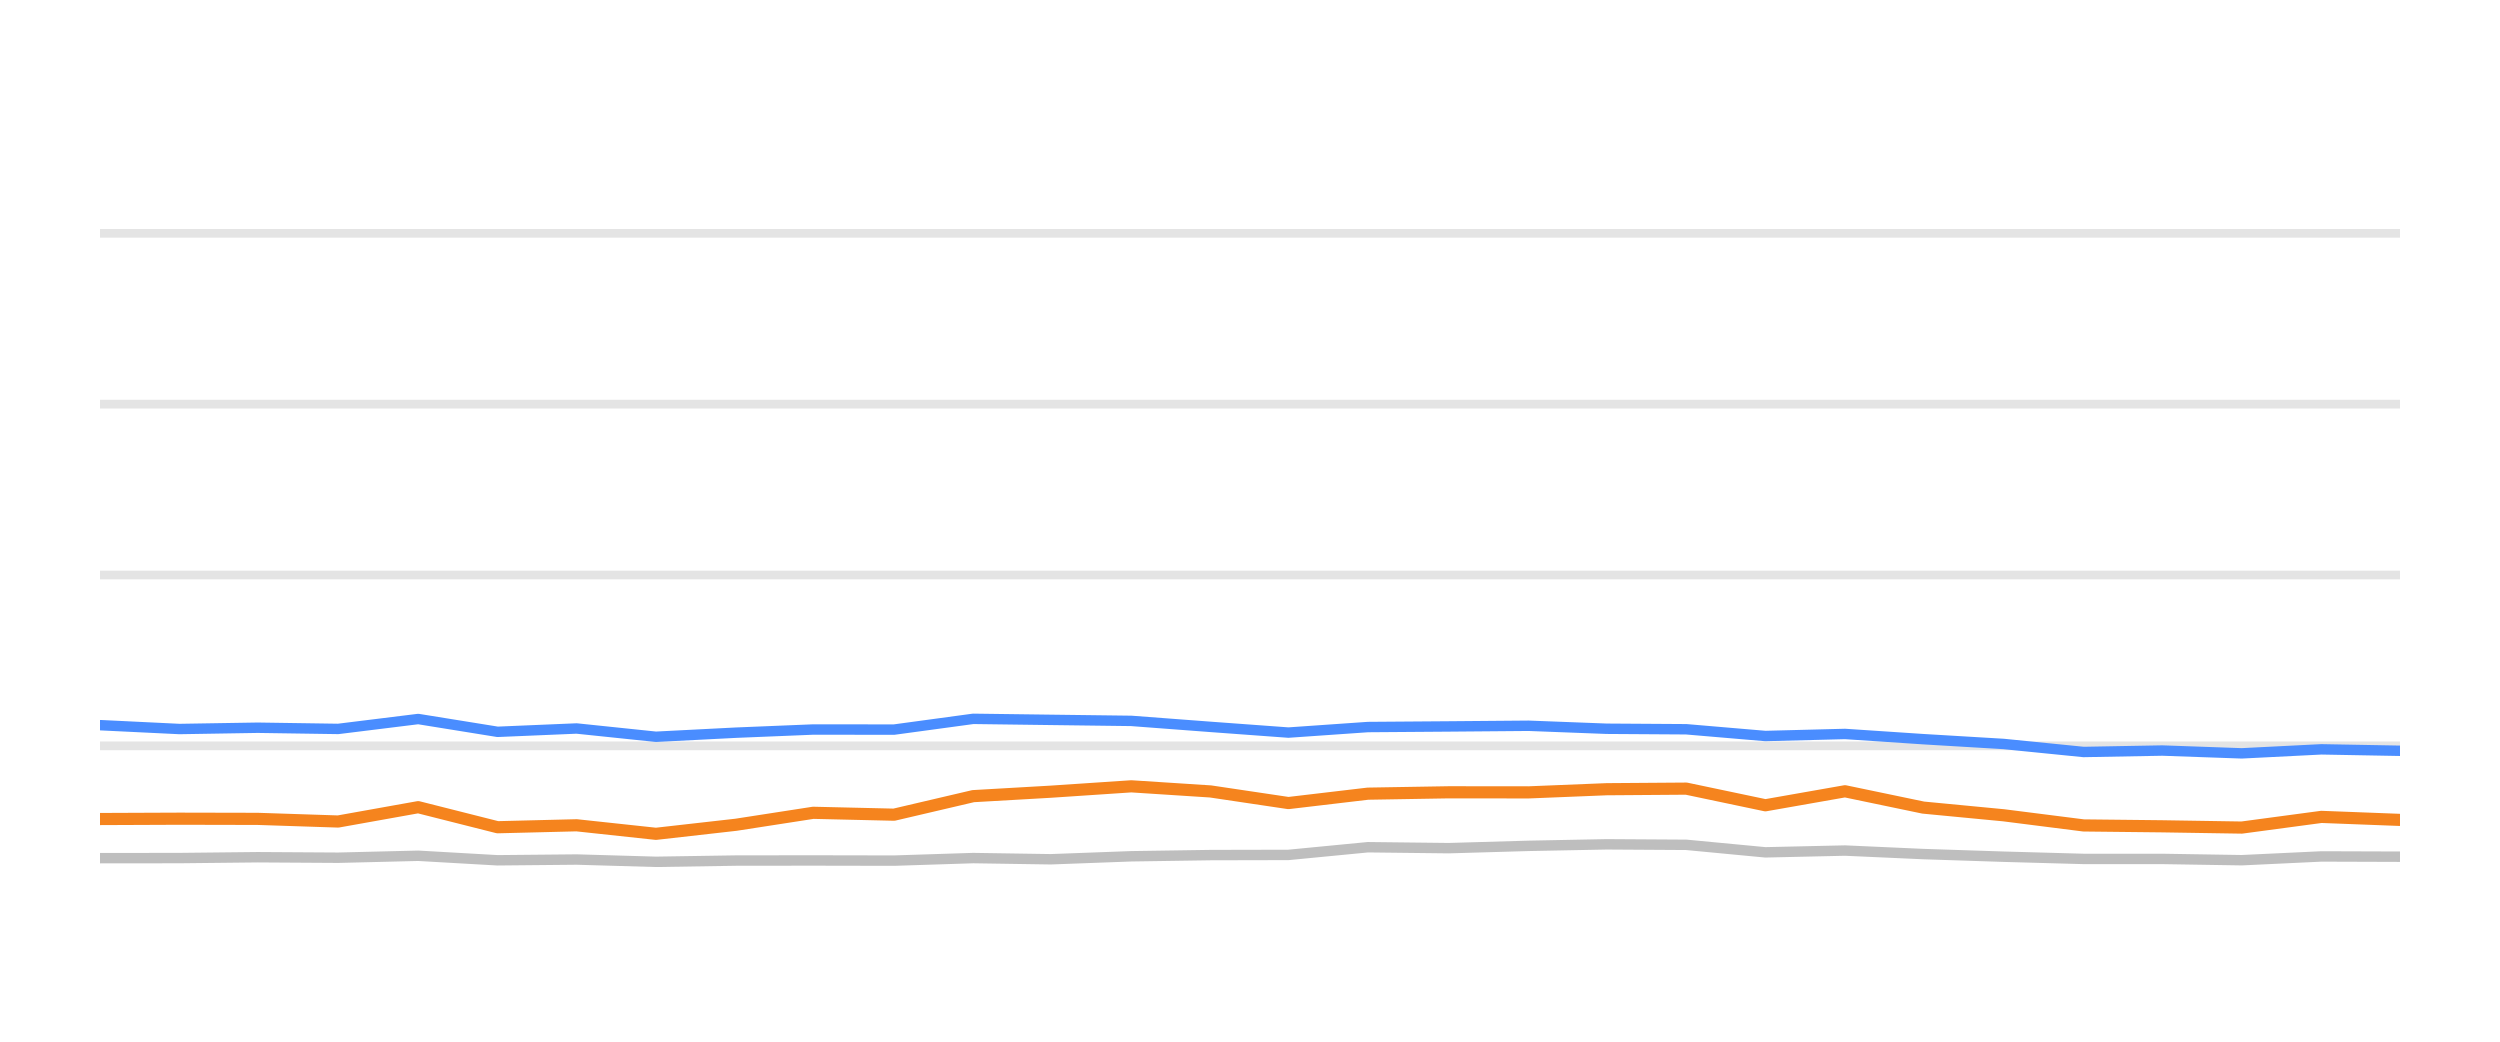
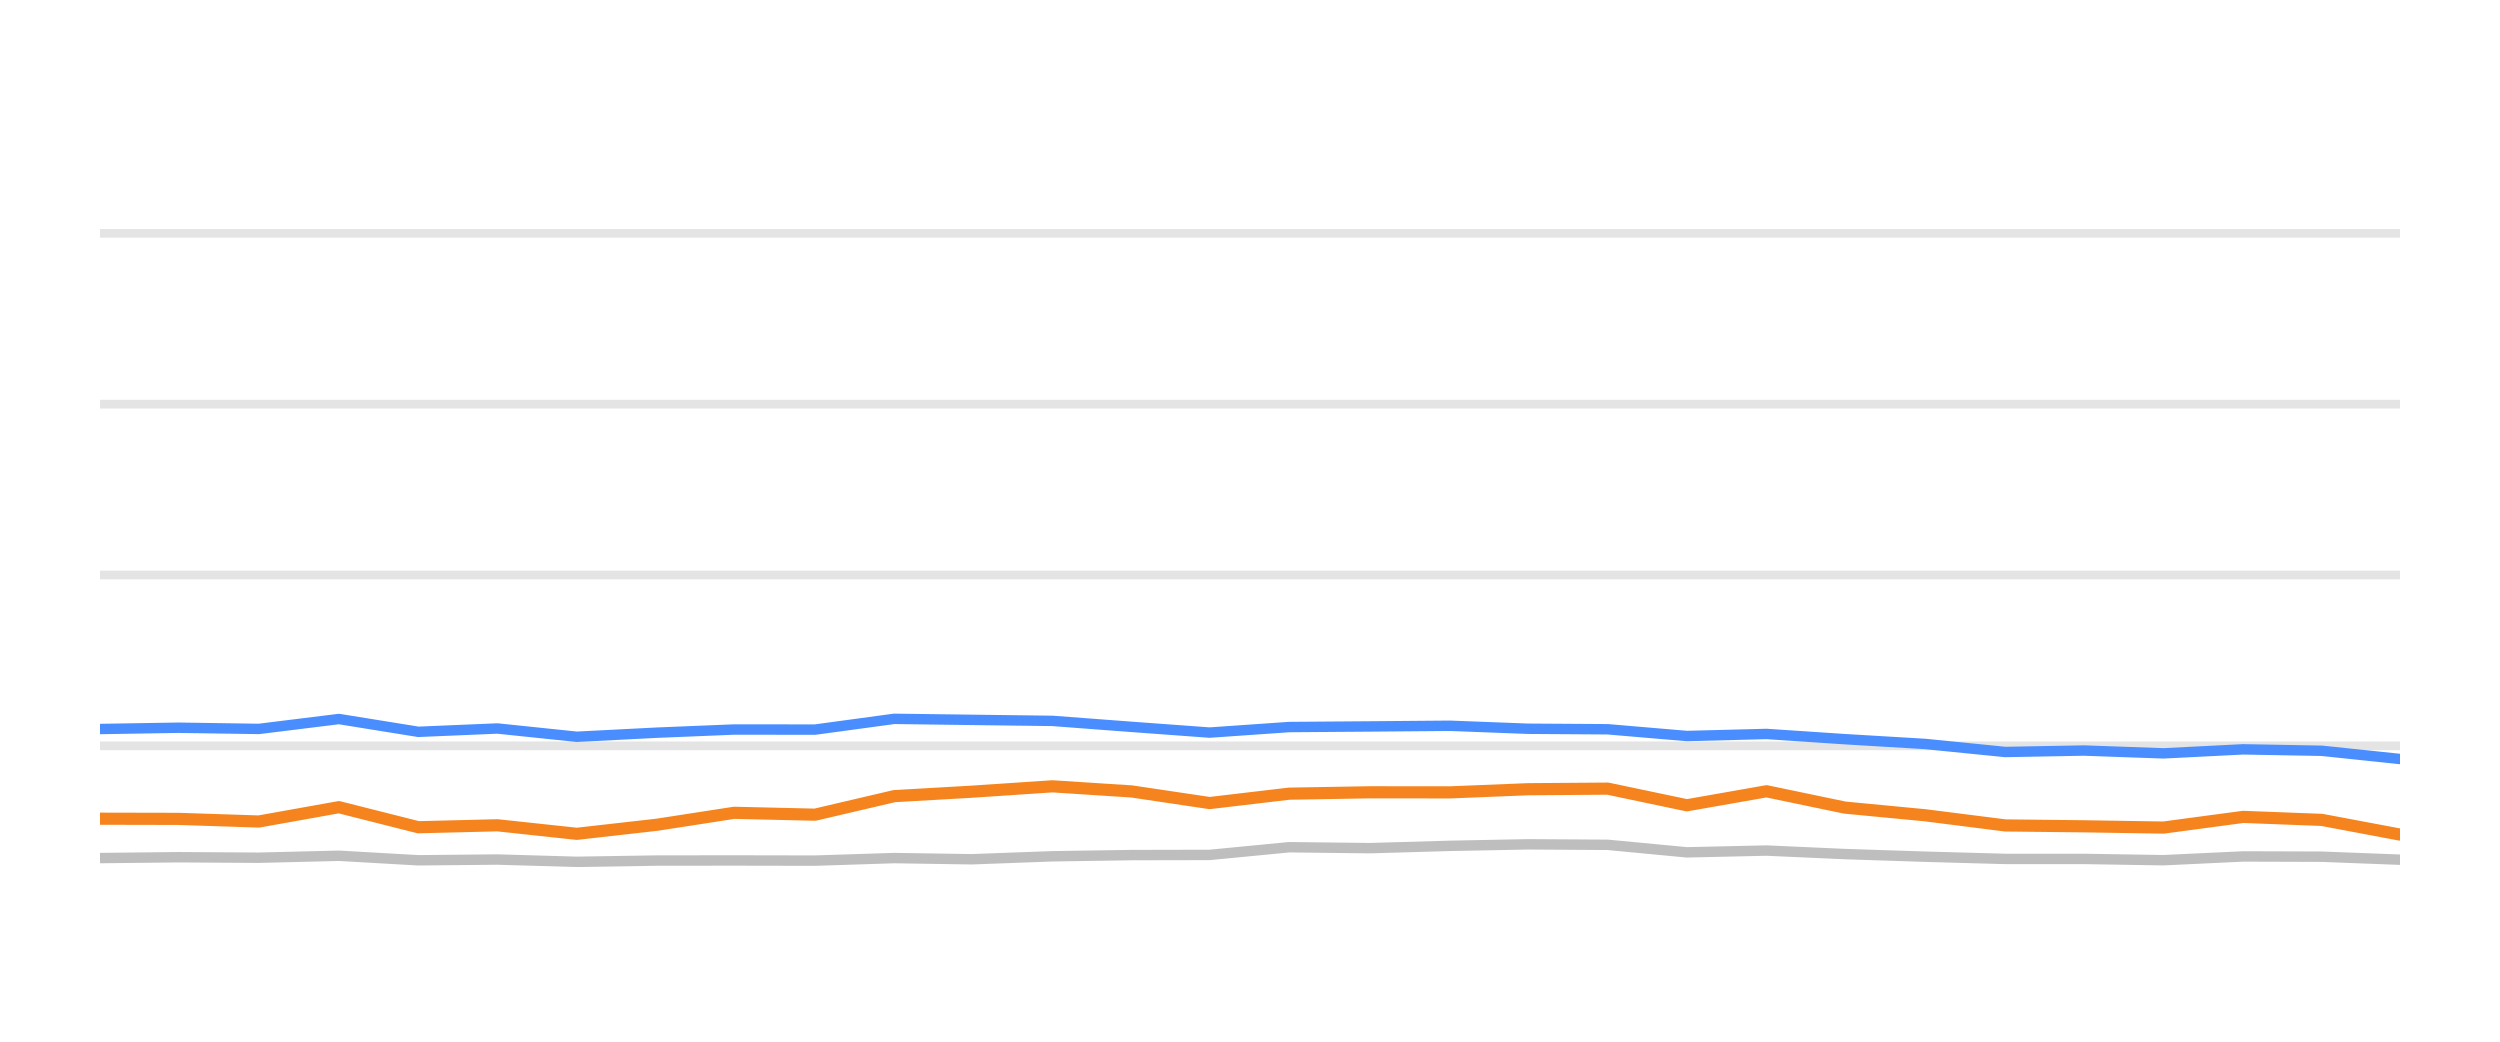
<svg xmlns="http://www.w3.org/2000/svg" width="144pt" height="60pt" viewBox="0 0 144 60" version="1.1">
  <defs>
    <style type="text/css">*{stroke-linejoin: round; stroke-linecap: butt}</style>
  </defs>
  <g id="figure_1">
    <g id="patch_1">
      <path d="M 0 60  L 144 60  L 144 0  L 0 0  L 0 60  z " style="fill: none; opacity: 0" />
    </g>
    <g id="axes_1">
      <g id="patch_2">
        <path d="M 5.76 52.8  L 138.24 52.8  L 138.24 3.6  L 5.76 3.6  L 5.76 52.8  z " style="fill: none" />
      </g>
      <g id="matplotlib.axis_1" />
      <g id="matplotlib.axis_2" />
      <g id="line2d_1">
-         <path d="M 5.76 42.96  L 138.24 42.96  " clip-path="url(#p3750354cfc)" style="fill: none; stroke: #b2b2b2; stroke-opacity: 0.35; stroke-width: 0.5; stroke-linecap: square" />
+         <path d="M 5.76 42.96  L 138.24 42.96  " clip-path="url(#p5412848c17)" style="fill: none; stroke: #b2b2b2; stroke-opacity: 0.35; stroke-width: 0.5; stroke-linecap: square" />
      </g>
      <g id="line2d_2">
-         <path d="M 5.76 33.12  L 138.24 33.12  " clip-path="url(#p3750354cfc)" style="fill: none; stroke: #b2b2b2; stroke-opacity: 0.35; stroke-width: 0.5; stroke-linecap: square" />
+         <path d="M 5.76 33.12  L 138.24 33.12  " clip-path="url(#p5412848c17)" style="fill: none; stroke: #b2b2b2; stroke-opacity: 0.35; stroke-width: 0.5; stroke-linecap: square" />
      </g>
      <g id="line2d_3">
-         <path d="M 5.76 23.28  L 138.24 23.28  " clip-path="url(#p3750354cfc)" style="fill: none; stroke: #b2b2b2; stroke-opacity: 0.35; stroke-width: 0.5; stroke-linecap: square" />
+         <path d="M 5.76 23.28  L 138.24 23.28  " clip-path="url(#p5412848c17)" style="fill: none; stroke: #b2b2b2; stroke-opacity: 0.35; stroke-width: 0.5; stroke-linecap: square" />
      </g>
      <g id="line2d_4">
-         <path d="M 5.76 13.44  L 138.24 13.44  " clip-path="url(#p3750354cfc)" style="fill: none; stroke: #b2b2b2; stroke-opacity: 0.35; stroke-width: 0.5; stroke-linecap: square" />
+         <path d="M 5.76 13.44  L 138.24 13.44  " clip-path="url(#p5412848c17)" style="fill: none; stroke: #b2b2b2; stroke-opacity: 0.35; stroke-width: 0.5; stroke-linecap: square" />
      </g>
      <g id="line2d_5">
-         <path d="M 5.76 49.43  L 10.335 49.425  L 14.843 49.376  L 19.477 49.405  L 24.089 49.292  L 28.661 49.553  L 33.211 49.509  L 37.782 49.641  L 42.394 49.568  L 46.84 49.563  L 51.496 49.572  L 56.057 49.425  L 60.519 49.494  L 65.162 49.322  L 69.726 49.253  L 74.213 49.243  L 78.792 48.8  L 83.447 48.854  L 88.046 48.721  L 92.545 48.633  L 97.129 48.662  L 101.687 49.095  L 106.272 48.992  L 110.777 49.194  L 115.407 49.346  L 120.015 49.474  L 124.545 49.474  L 129.124 49.548  L 133.712 49.331  L 138.24 49.346  " clip-path="url(#p3750354cfc)" style="fill: none; stroke: #bebebe; stroke-width: 0.6; stroke-linecap: round" />
+         <path d="M 5.76 49.425  L 10.271 49.376  L 14.907 49.405  L 19.522 49.292  L 24.096 49.553  L 28.649 49.509  L 33.222 49.641  L 37.837 49.568  L 42.286 49.563  L 46.944 49.572  L 51.508 49.425  L 55.973 49.494  L 60.618 49.322  L 65.185 49.253  L 69.674 49.243  L 74.256 48.8  L 78.913 48.854  L 83.515 48.721  L 88.017 48.633  L 92.604 48.662  L 97.164 49.095  L 101.752 48.992  L 106.259 49.194  L 110.892 49.346  L 115.502 49.474  L 120.034 49.474  L 124.616 49.548  L 129.207 49.331  L 133.737 49.346  L 138.24 49.518  " clip-path="url(#p5412848c17)" style="fill: none; stroke: #bebebe; stroke-width: 0.6; stroke-linecap: round" />
      </g>
      <g id="line2d_6">
-         <path d="M 5.76 41.769  L 10.335 41.991  L 14.843 41.917  L 19.477 41.986  L 24.089 41.415  L 28.661 42.153  L 33.211 41.961  L 37.782 42.438  L 42.394 42.202  L 46.84 42.02  L 51.496 42.025  L 56.057 41.405  L 60.519 41.464  L 65.162 41.523  L 69.726 41.868  L 74.213 42.197  L 78.792 41.878  L 83.447 41.843  L 88.046 41.804  L 92.545 41.976  L 97.129 42.006  L 101.687 42.394  L 106.272 42.276  L 110.777 42.576  L 115.407 42.852  L 120.015 43.314  L 124.545 43.231  L 129.124 43.393  L 133.712 43.162  L 138.24 43.245  " clip-path="url(#p3750354cfc)" style="fill: none; stroke: #4a8dff; stroke-width: 0.6; stroke-linecap: round" />
+         <path d="M 5.76 41.991  L 10.271 41.917  L 14.907 41.986  L 19.522 41.415  L 24.096 42.153  L 28.649 41.961  L 33.222 42.438  L 37.837 42.202  L 42.286 42.02  L 46.944 42.025  L 51.508 41.405  L 55.973 41.464  L 60.618 41.523  L 65.185 41.868  L 69.674 42.197  L 74.256 41.878  L 78.913 41.843  L 83.515 41.804  L 88.017 41.976  L 92.604 42.006  L 97.164 42.394  L 101.752 42.276  L 106.259 42.576  L 110.892 42.852  L 115.502 43.314  L 120.034 43.231  L 124.616 43.393  L 129.207 43.162  L 133.737 43.245  L 138.24 43.718  " clip-path="url(#p5412848c17)" style="fill: none; stroke: #4a8dff; stroke-width: 0.6; stroke-linecap: round" />
      </g>
      <g id="line2d_7">
-         <path d="M 5.76 47.176  L 10.335 47.157  L 14.843 47.167  L 19.477 47.319  L 24.089 46.493  L 28.661 47.649  L 33.211 47.536  L 37.782 48.028  L 42.394 47.506  L 46.84 46.817  L 51.496 46.926  L 56.057 45.858  L 60.519 45.602  L 65.162 45.292  L 69.726 45.587  L 74.213 46.256  L 78.792 45.715  L 83.447 45.636  L 88.046 45.641  L 92.545 45.459  L 97.129 45.425  L 101.687 46.384  L 106.272 45.577  L 110.777 46.517  L 115.407 46.96  L 120.015 47.545  L 124.545 47.595  L 129.124 47.668  L 133.712 47.053  L 138.24 47.226  " clip-path="url(#p3750354cfc)" style="fill: none; stroke: #f5841e; stroke-width: 0.7; stroke-linecap: round" />
+         <path d="M 5.76 47.157  L 10.271 47.167  L 14.907 47.319  L 19.522 46.493  L 24.096 47.649  L 28.649 47.536  L 33.222 48.028  L 37.837 47.506  L 42.286 46.817  L 46.944 46.926  L 51.508 45.858  L 55.973 45.602  L 60.618 45.292  L 65.185 45.587  L 69.674 46.256  L 74.256 45.715  L 78.913 45.636  L 83.515 45.641  L 88.017 45.459  L 92.604 45.425  L 97.164 46.384  L 101.752 45.577  L 106.259 46.517  L 110.892 46.96  L 115.502 47.545  L 120.034 47.595  L 124.616 47.668  L 129.207 47.053  L 133.737 47.226  L 138.24 48.072  " clip-path="url(#p5412848c17)" style="fill: none; stroke: #f5841e; stroke-width: 0.7; stroke-linecap: round" />
      </g>
    </g>
  </g>
  <defs>
-     <clipPath id="p3750354cfc">
+     <clipPath id="p5412848c17">
      <rect x="5.76" y="3.6" width="132.48" height="49.2" />
    </clipPath>
  </defs>
</svg>
